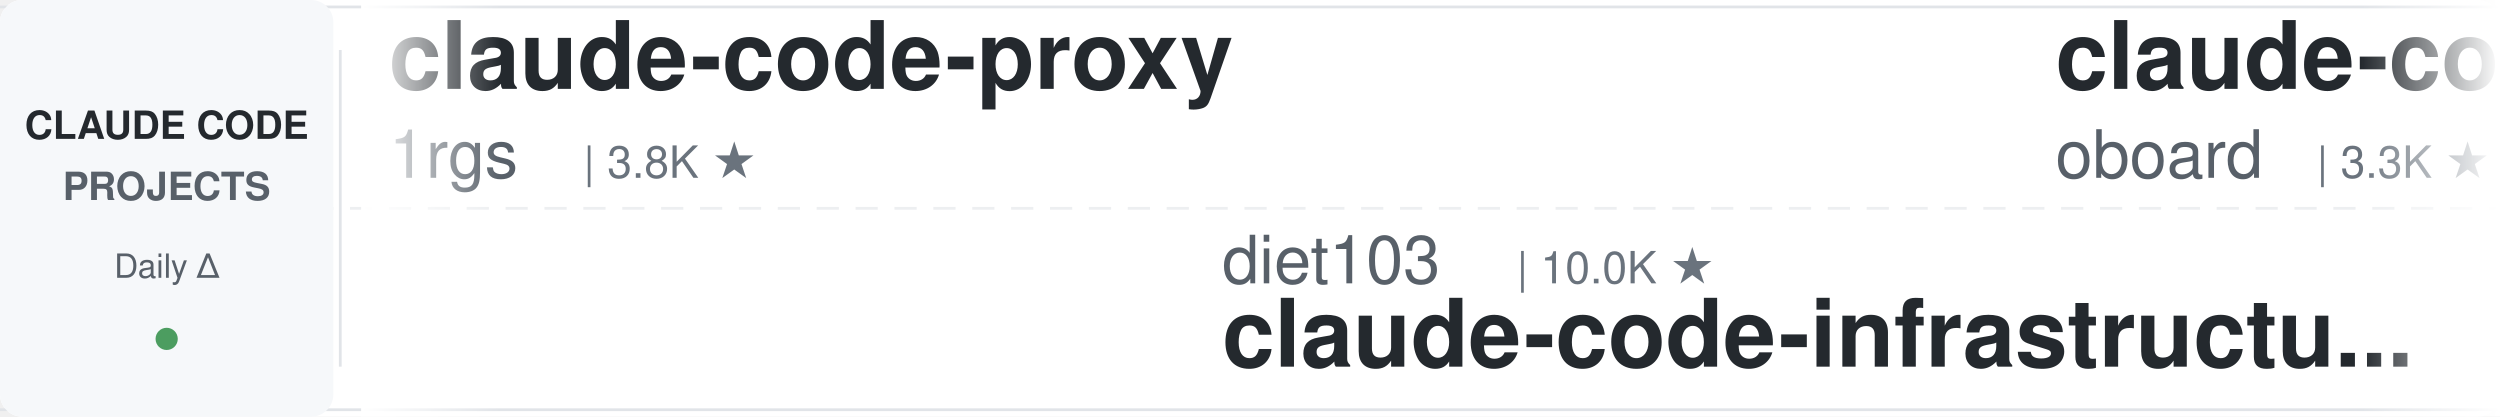
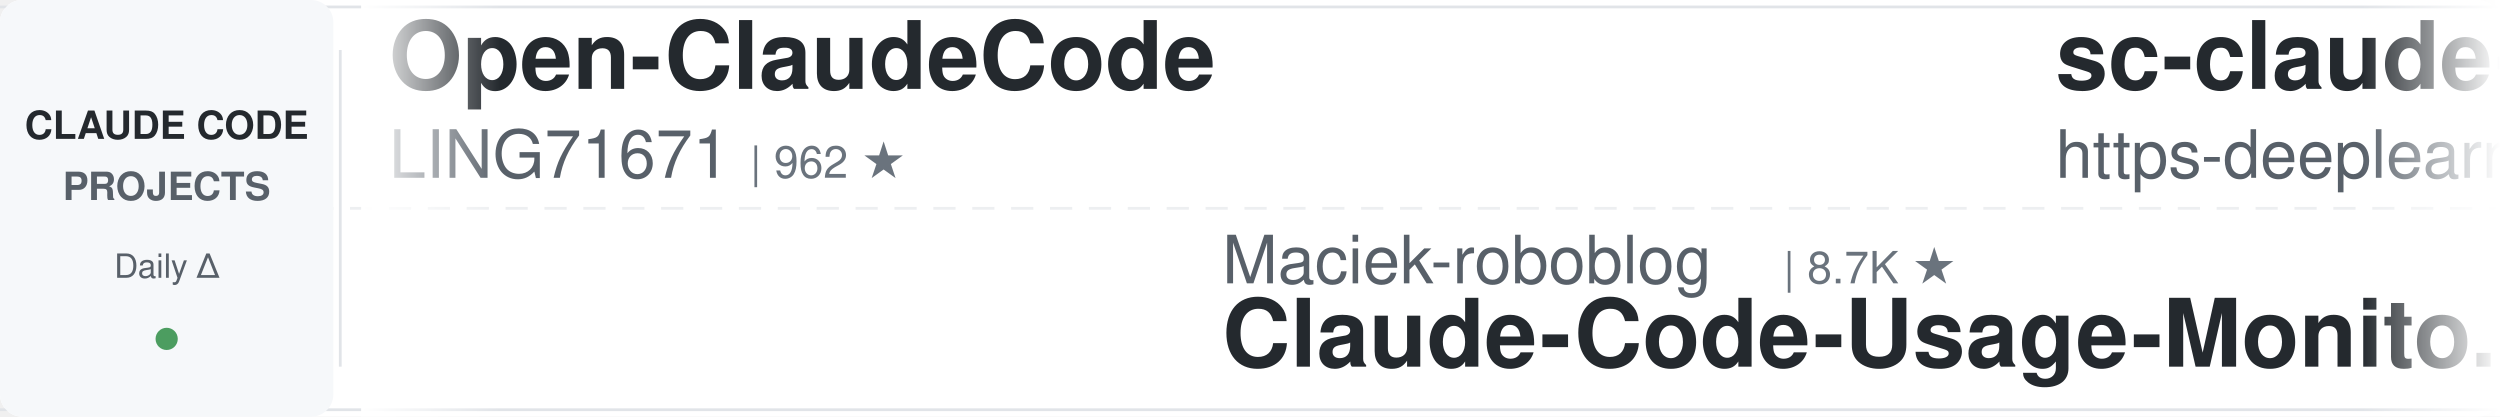
<svg xmlns="http://www.w3.org/2000/svg" width="900" height="150">
  <defs>
    <linearGradient id="leftFade" x1="0%" y1="0%" x2="100%" y2="0%">
      <stop offset="0%" style="stop-color:#ffffff;stop-opacity:1" />
      <stop offset="100%" style="stop-color:#ffffff;stop-opacity:0" />
    </linearGradient>
    <linearGradient id="rightFade" x1="0%" y1="0%" x2="100%" y2="0%">
      <stop offset="0%" style="stop-color:#ffffff;stop-opacity:0" />
      <stop offset="100%" style="stop-color:#ffffff;stop-opacity:1" />
    </linearGradient>
  </defs>
  <rect width="900" height="150" fill="#ffffff" rx="8" />
  <rect x="0" y="2" width="900" height="1" fill="#e1e4e8" />
  <rect x="0" y="147" width="900" height="1" fill="#e1e4e8" />
  <line x1="0" y1="75" x2="900" y2="75" stroke="#e1e4e8" stroke-width="1" stroke-dasharray="8 6" opacity="0.6" />
  <rect x="0" y="0" width="120" height="150" fill="#f6f8fa" rx="8" />
  <text x="60" y="50" font-family="-apple-system, BlinkMacSystemFont, 'Segoe UI', Helvetica, Arial, sans-serif" font-size="14" font-weight="600" fill="#24292e" text-anchor="middle">CLAUDE CODE</text>
  <text x="60" y="72" font-family="-apple-system, BlinkMacSystemFont, 'Segoe UI', Helvetica, Arial, sans-serif" font-size="14" font-weight="600" fill="#586069" text-anchor="middle">PROJECTS</text>
  <text x="60" y="100" font-family="-apple-system, BlinkMacSystemFont, 'Segoe UI', Helvetica, Arial, sans-serif" font-size="12" font-weight="500" fill="#586069" text-anchor="middle">Daily Δ</text>
  <circle cx="60" cy="122" r="4" fill="#22863a" opacity="0.8" />
  <rect x="122" y="18" width="1" height="114" fill="#e1e4e8" />
  <clipPath id="tickerClip">
    <rect x="130" y="0" width="770" height="150" />
  </clipPath>
  <g clip-path="url(#tickerClip)">
    <g id="tickerItems">
      <animateTransform attributeName="transform" attributeType="XML" type="translate" from="0 0" to="-3000 0" dur="54s" repeatCount="indefinite" />
      <g transform="translate(0, 0)">
-         <text x="140" y="32" font-family="-apple-system, BlinkMacSystemFont, 'Segoe UI', Helvetica, Arial, sans-serif" font-size="34" font-weight="600" fill="#24292e">claude-code-proxy</text>
-         <text x="140" y="64" font-family="-apple-system, BlinkMacSystemFont, 'Segoe UI', Helvetica, Arial, sans-serif" font-size="24" font-weight="400" fill="#586069">1rgs</text>
-         <text x="210" y="64" font-family="-apple-system, BlinkMacSystemFont, 'Segoe UI', Helvetica, Arial, sans-serif" font-size="16" font-weight="500" fill="#6a737d">| 3.8K ★</text>
+         <text x="140" y="32" font-family="-apple-system, BlinkMacSystemFont, 'Segoe UI', Helvetica, Arial, sans-serif" font-size="34" font-weight="600" fill="#24292e">Open-ClaudeCode</text>
+         <text x="140" y="64" font-family="-apple-system, BlinkMacSystemFont, 'Segoe UI', Helvetica, Arial, sans-serif" font-size="24" font-weight="400" fill="#586069">LING71671</text>
+         <text x="270" y="64" font-family="-apple-system, BlinkMacSystemFont, 'Segoe UI', Helvetica, Arial, sans-serif" font-size="16" font-weight="500" fill="#6a737d">| 962 ★</text>
      </g>
      <g transform="translate(300, 0)">
-         <text x="140" y="102" font-family="-apple-system, BlinkMacSystemFont, 'Segoe UI', Helvetica, Arial, sans-serif" font-size="24" font-weight="400" fill="#586069">diet103</text>
-         <text x="246" y="102" font-family="-apple-system, BlinkMacSystemFont, 'Segoe UI', Helvetica, Arial, sans-serif" font-size="16" font-weight="500" fill="#6a737d">| 10.0K ★</text>
-         <text x="140" y="132" font-family="-apple-system, BlinkMacSystemFont, 'Segoe UI', Helvetica, Arial, sans-serif" font-size="34" font-weight="600" fill="#24292e">claude-code-infrastructu...</text>
+         <text x="140" y="102" font-family="-apple-system, BlinkMacSystemFont, 'Segoe UI', Helvetica, Arial, sans-serif" font-size="24" font-weight="400" fill="#586069">Maciek-roboblog</text>
+         <text x="342" y="102" font-family="-apple-system, BlinkMacSystemFont, 'Segoe UI', Helvetica, Arial, sans-serif" font-size="16" font-weight="500" fill="#6a737d">| 8.7K ★</text>
+         <text x="140" y="132" font-family="-apple-system, BlinkMacSystemFont, 'Segoe UI', Helvetica, Arial, sans-serif" font-size="34" font-weight="600" fill="#24292e">Claude-Code-Usage-Monito...</text>
      </g>
      <g transform="translate(600, 0)">
-         <text x="140" y="32" font-family="-apple-system, BlinkMacSystemFont, 'Segoe UI', Helvetica, Arial, sans-serif" font-size="34" font-weight="600" fill="#24292e">claude-code-rev</text>
-         <text x="140" y="64" font-family="-apple-system, BlinkMacSystemFont, 'Segoe UI', Helvetica, Arial, sans-serif" font-size="24" font-weight="400" fill="#586069">oboard</text>
-         <text x="234" y="64" font-family="-apple-system, BlinkMacSystemFont, 'Segoe UI', Helvetica, Arial, sans-serif" font-size="16" font-weight="500" fill="#6a737d">| 3.3K ★</text>
+         <text x="140" y="32" font-family="-apple-system, BlinkMacSystemFont, 'Segoe UI', Helvetica, Arial, sans-serif" font-size="34" font-weight="600" fill="#24292e">sc-claude-code-files</text>
+         <text x="140" y="64" font-family="-apple-system, BlinkMacSystemFont, 'Segoe UI', Helvetica, Arial, sans-serif" font-size="24" font-weight="400" fill="#586069">https-deeplearning-ai</text>
+         <text x="414" y="64" font-family="-apple-system, BlinkMacSystemFont, 'Segoe UI', Helvetica, Arial, sans-serif" font-size="16" font-weight="500" fill="#6a737d">| 554 ★</text>
      </g>
      <g transform="translate(900, 0)">
-         <text x="140" y="102" font-family="-apple-system, BlinkMacSystemFont, 'Segoe UI', Helvetica, Arial, sans-serif" font-size="24" font-weight="400" fill="#586069">lintsinghua</text>
-         <text x="294" y="102" font-family="-apple-system, BlinkMacSystemFont, 'Segoe UI', Helvetica, Arial, sans-serif" font-size="16" font-weight="500" fill="#6a737d">| 4.3K ★</text>
-         <text x="140" y="132" font-family="-apple-system, BlinkMacSystemFont, 'Segoe UI', Helvetica, Arial, sans-serif" font-size="34" font-weight="600" fill="#24292e">claude-code-book</text>
+         <text x="140" y="102" font-family="-apple-system, BlinkMacSystemFont, 'Segoe UI', Helvetica, Arial, sans-serif" font-size="24" font-weight="400" fill="#586069">Windy3f3f3f3f</text>
+         <text x="318" y="102" font-family="-apple-system, BlinkMacSystemFont, 'Segoe UI', Helvetica, Arial, sans-serif" font-size="16" font-weight="500" fill="#6a737d">| 3.7K ★</text>
+         <text x="140" y="132" font-family="-apple-system, BlinkMacSystemFont, 'Segoe UI', Helvetica, Arial, sans-serif" font-size="34" font-weight="600" fill="#24292e">how-claude-code-works</text>
      </g>
      <g transform="translate(1200, 0)">
-         <text x="140" y="32" font-family="-apple-system, BlinkMacSystemFont, 'Segoe UI', Helvetica, Arial, sans-serif" font-size="34" font-weight="600" fill="#24292e">Dive-into-Claude-Code</text>
-         <text x="140" y="64" font-family="-apple-system, BlinkMacSystemFont, 'Segoe UI', Helvetica, Arial, sans-serif" font-size="24" font-weight="400" fill="#586069">VILA-Lab</text>
-         <text x="258" y="64" font-family="-apple-system, BlinkMacSystemFont, 'Segoe UI', Helvetica, Arial, sans-serif" font-size="16" font-weight="500" fill="#6a737d">| 2.1K ★</text>
+         <text x="140" y="32" font-family="-apple-system, BlinkMacSystemFont, 'Segoe UI', Helvetica, Arial, sans-serif" font-size="34" font-weight="600" fill="#24292e">claude-code-source</text>
+         <text x="140" y="64" font-family="-apple-system, BlinkMacSystemFont, 'Segoe UI', Helvetica, Arial, sans-serif" font-size="24" font-weight="400" fill="#586069">JrCx7scC</text>
+         <text x="258" y="64" font-family="-apple-system, BlinkMacSystemFont, 'Segoe UI', Helvetica, Arial, sans-serif" font-size="16" font-weight="500" fill="#6a737d">| 376 ★</text>
      </g>
      <g transform="translate(1500, 0)">
-         <text x="140" y="102" font-family="-apple-system, BlinkMacSystemFont, 'Segoe UI', Helvetica, Arial, sans-serif" font-size="24" font-weight="400" fill="#586069">multica-ai</text>
-         <text x="282" y="102" font-family="-apple-system, BlinkMacSystemFont, 'Segoe UI', Helvetica, Arial, sans-serif" font-size="16" font-weight="500" fill="#6a737d">| 216.9K ★</text>
-         <text x="140" y="132" font-family="-apple-system, BlinkMacSystemFont, 'Segoe UI', Helvetica, Arial, sans-serif" font-size="34" font-weight="600" fill="#24292e">andrej-karpathy-skills</text>
+         <text x="140" y="102" font-family="-apple-system, BlinkMacSystemFont, 'Segoe UI', Helvetica, Arial, sans-serif" font-size="24" font-weight="400" fill="#586069">anthropics</text>
+         <text x="282" y="102" font-family="-apple-system, BlinkMacSystemFont, 'Segoe UI', Helvetica, Arial, sans-serif" font-size="16" font-weight="500" fill="#6a737d">| 995 ★</text>
+         <text x="140" y="132" font-family="-apple-system, BlinkMacSystemFont, 'Segoe UI', Helvetica, Arial, sans-serif" font-size="34" font-weight="600" fill="#24292e">claude-code-base-action</text>
      </g>
      <g transform="translate(1800, 0)">
-         <text x="140" y="32" font-family="-apple-system, BlinkMacSystemFont, 'Segoe UI', Helvetica, Arial, sans-serif" font-size="34" font-weight="600" fill="#24292e">pi-vs-claude-code</text>
-         <text x="140" y="64" font-family="-apple-system, BlinkMacSystemFont, 'Segoe UI', Helvetica, Arial, sans-serif" font-size="24" font-weight="400" fill="#586069">disler</text>
-         <text x="234" y="64" font-family="-apple-system, BlinkMacSystemFont, 'Segoe UI', Helvetica, Arial, sans-serif" font-size="16" font-weight="500" fill="#6a737d">| 1.7K ★</text>
+         <text x="140" y="32" font-family="-apple-system, BlinkMacSystemFont, 'Segoe UI', Helvetica, Arial, sans-serif" font-size="34" font-weight="600" fill="#24292e">claude-code-from-source</text>
+         <text x="140" y="64" font-family="-apple-system, BlinkMacSystemFont, 'Segoe UI', Helvetica, Arial, sans-serif" font-size="24" font-weight="400" fill="#586069">alejandrobalderas</text>
+         <text x="366" y="64" font-family="-apple-system, BlinkMacSystemFont, 'Segoe UI', Helvetica, Arial, sans-serif" font-size="16" font-weight="500" fill="#6a737d">| 3.0K ★</text>
      </g>
      <g transform="translate(2100, 0)">
-         <text x="140" y="102" font-family="-apple-system, BlinkMacSystemFont, 'Segoe UI', Helvetica, Arial, sans-serif" font-size="24" font-weight="400" fill="#586069">centminmod</text>
-         <text x="282" y="102" font-family="-apple-system, BlinkMacSystemFont, 'Segoe UI', Helvetica, Arial, sans-serif" font-size="16" font-weight="500" fill="#6a737d">| 2.7K ★</text>
-         <text x="140" y="132" font-family="-apple-system, BlinkMacSystemFont, 'Segoe UI', Helvetica, Arial, sans-serif" font-size="34" font-weight="600" fill="#24292e">my-claude-code-setup</text>
+         <text x="140" y="102" font-family="-apple-system, BlinkMacSystemFont, 'Segoe UI', Helvetica, Arial, sans-serif" font-size="24" font-weight="400" fill="#586069">musistudio</text>
+         <text x="282" y="102" font-family="-apple-system, BlinkMacSystemFont, 'Segoe UI', Helvetica, Arial, sans-serif" font-size="16" font-weight="500" fill="#6a737d">| 37.6K ★</text>
+         <text x="140" y="132" font-family="-apple-system, BlinkMacSystemFont, 'Segoe UI', Helvetica, Arial, sans-serif" font-size="34" font-weight="600" fill="#24292e">claude-code-router</text>
      </g>
      <g transform="translate(2400, 0)">
-         <text x="140" y="32" font-family="-apple-system, BlinkMacSystemFont, 'Segoe UI', Helvetica, Arial, sans-serif" font-size="34" font-weight="600" fill="#24292e">claude-code-analysis</text>
-         <text x="140" y="64" font-family="-apple-system, BlinkMacSystemFont, 'Segoe UI', Helvetica, Arial, sans-serif" font-size="24" font-weight="400" fill="#586069">liuup</text>
-         <text x="222" y="64" font-family="-apple-system, BlinkMacSystemFont, 'Segoe UI', Helvetica, Arial, sans-serif" font-size="16" font-weight="500" fill="#6a737d">| 4.0K ★</text>
+         <text x="140" y="32" font-family="-apple-system, BlinkMacSystemFont, 'Segoe UI', Helvetica, Arial, sans-serif" font-size="34" font-weight="600" fill="#24292e">claude-code-book</text>
+         <text x="140" y="64" font-family="-apple-system, BlinkMacSystemFont, 'Segoe UI', Helvetica, Arial, sans-serif" font-size="24" font-weight="400" fill="#586069">lintsinghua</text>
+         <text x="294" y="64" font-family="-apple-system, BlinkMacSystemFont, 'Segoe UI', Helvetica, Arial, sans-serif" font-size="16" font-weight="500" fill="#6a737d">| 4.3K ★</text>
      </g>
      <g transform="translate(2700, 0)">
-         <text x="140" y="102" font-family="-apple-system, BlinkMacSystemFont, 'Segoe UI', Helvetica, Arial, sans-serif" font-size="24" font-weight="400" fill="#586069">JrCx7scC</text>
-         <text x="258" y="102" font-family="-apple-system, BlinkMacSystemFont, 'Segoe UI', Helvetica, Arial, sans-serif" font-size="16" font-weight="500" fill="#6a737d">| 376 ★</text>
-         <text x="140" y="132" font-family="-apple-system, BlinkMacSystemFont, 'Segoe UI', Helvetica, Arial, sans-serif" font-size="34" font-weight="600" fill="#24292e">claude-code-source</text>
+         <text x="140" y="102" font-family="-apple-system, BlinkMacSystemFont, 'Segoe UI', Helvetica, Arial, sans-serif" font-size="24" font-weight="400" fill="#586069">Alishahryar1</text>
+         <text x="306" y="102" font-family="-apple-system, BlinkMacSystemFont, 'Segoe UI', Helvetica, Arial, sans-serif" font-size="16" font-weight="500" fill="#6a737d">| 56.7K ★</text>
+         <text x="140" y="132" font-family="-apple-system, BlinkMacSystemFont, 'Segoe UI', Helvetica, Arial, sans-serif" font-size="34" font-weight="600" fill="#24292e">free-claude-code</text>
      </g>
      <g transform="translate(3000, 0)">
-         <text x="140" y="32" font-family="-apple-system, BlinkMacSystemFont, 'Segoe UI', Helvetica, Arial, sans-serif" font-size="34" font-weight="600" fill="#24292e">claude-code-proxy</text>
-         <text x="140" y="64" font-family="-apple-system, BlinkMacSystemFont, 'Segoe UI', Helvetica, Arial, sans-serif" font-size="24" font-weight="400" fill="#586069">1rgs</text>
-         <text x="210" y="64" font-family="-apple-system, BlinkMacSystemFont, 'Segoe UI', Helvetica, Arial, sans-serif" font-size="16" font-weight="500" fill="#6a737d">| 3.8K ★</text>
+         <text x="140" y="32" font-family="-apple-system, BlinkMacSystemFont, 'Segoe UI', Helvetica, Arial, sans-serif" font-size="34" font-weight="600" fill="#24292e">Open-ClaudeCode</text>
+         <text x="140" y="64" font-family="-apple-system, BlinkMacSystemFont, 'Segoe UI', Helvetica, Arial, sans-serif" font-size="24" font-weight="400" fill="#586069">LING71671</text>
+         <text x="270" y="64" font-family="-apple-system, BlinkMacSystemFont, 'Segoe UI', Helvetica, Arial, sans-serif" font-size="16" font-weight="500" fill="#6a737d">| 962 ★</text>
      </g>
      <g transform="translate(3300, 0)">
-         <text x="140" y="102" font-family="-apple-system, BlinkMacSystemFont, 'Segoe UI', Helvetica, Arial, sans-serif" font-size="24" font-weight="400" fill="#586069">diet103</text>
-         <text x="246" y="102" font-family="-apple-system, BlinkMacSystemFont, 'Segoe UI', Helvetica, Arial, sans-serif" font-size="16" font-weight="500" fill="#6a737d">| 10.0K ★</text>
-         <text x="140" y="132" font-family="-apple-system, BlinkMacSystemFont, 'Segoe UI', Helvetica, Arial, sans-serif" font-size="34" font-weight="600" fill="#24292e">claude-code-infrastructu...</text>
+         <text x="140" y="102" font-family="-apple-system, BlinkMacSystemFont, 'Segoe UI', Helvetica, Arial, sans-serif" font-size="24" font-weight="400" fill="#586069">Maciek-roboblog</text>
+         <text x="342" y="102" font-family="-apple-system, BlinkMacSystemFont, 'Segoe UI', Helvetica, Arial, sans-serif" font-size="16" font-weight="500" fill="#6a737d">| 8.7K ★</text>
+         <text x="140" y="132" font-family="-apple-system, BlinkMacSystemFont, 'Segoe UI', Helvetica, Arial, sans-serif" font-size="34" font-weight="600" fill="#24292e">Claude-Code-Usage-Monito...</text>
      </g>
      <g transform="translate(3600, 0)">
-         <text x="140" y="32" font-family="-apple-system, BlinkMacSystemFont, 'Segoe UI', Helvetica, Arial, sans-serif" font-size="34" font-weight="600" fill="#24292e">claude-code-rev</text>
-         <text x="140" y="64" font-family="-apple-system, BlinkMacSystemFont, 'Segoe UI', Helvetica, Arial, sans-serif" font-size="24" font-weight="400" fill="#586069">oboard</text>
-         <text x="234" y="64" font-family="-apple-system, BlinkMacSystemFont, 'Segoe UI', Helvetica, Arial, sans-serif" font-size="16" font-weight="500" fill="#6a737d">| 3.3K ★</text>
+         <text x="140" y="32" font-family="-apple-system, BlinkMacSystemFont, 'Segoe UI', Helvetica, Arial, sans-serif" font-size="34" font-weight="600" fill="#24292e">sc-claude-code-files</text>
+         <text x="140" y="64" font-family="-apple-system, BlinkMacSystemFont, 'Segoe UI', Helvetica, Arial, sans-serif" font-size="24" font-weight="400" fill="#586069">https-deeplearning-ai</text>
+         <text x="414" y="64" font-family="-apple-system, BlinkMacSystemFont, 'Segoe UI', Helvetica, Arial, sans-serif" font-size="16" font-weight="500" fill="#6a737d">| 554 ★</text>
      </g>
      <g transform="translate(3900, 0)">
-         <text x="140" y="102" font-family="-apple-system, BlinkMacSystemFont, 'Segoe UI', Helvetica, Arial, sans-serif" font-size="24" font-weight="400" fill="#586069">lintsinghua</text>
-         <text x="294" y="102" font-family="-apple-system, BlinkMacSystemFont, 'Segoe UI', Helvetica, Arial, sans-serif" font-size="16" font-weight="500" fill="#6a737d">| 4.3K ★</text>
-         <text x="140" y="132" font-family="-apple-system, BlinkMacSystemFont, 'Segoe UI', Helvetica, Arial, sans-serif" font-size="34" font-weight="600" fill="#24292e">claude-code-book</text>
+         <text x="140" y="102" font-family="-apple-system, BlinkMacSystemFont, 'Segoe UI', Helvetica, Arial, sans-serif" font-size="24" font-weight="400" fill="#586069">Windy3f3f3f3f</text>
+         <text x="318" y="102" font-family="-apple-system, BlinkMacSystemFont, 'Segoe UI', Helvetica, Arial, sans-serif" font-size="16" font-weight="500" fill="#6a737d">| 3.7K ★</text>
+         <text x="140" y="132" font-family="-apple-system, BlinkMacSystemFont, 'Segoe UI', Helvetica, Arial, sans-serif" font-size="34" font-weight="600" fill="#24292e">how-claude-code-works</text>
      </g>
    </g>
  </g>
  <rect x="130" y="0" width="50" height="150" fill="url(#leftFade)" />
  <rect x="850" y="0" width="50" height="150" fill="url(#rightFade)" />
</svg>
